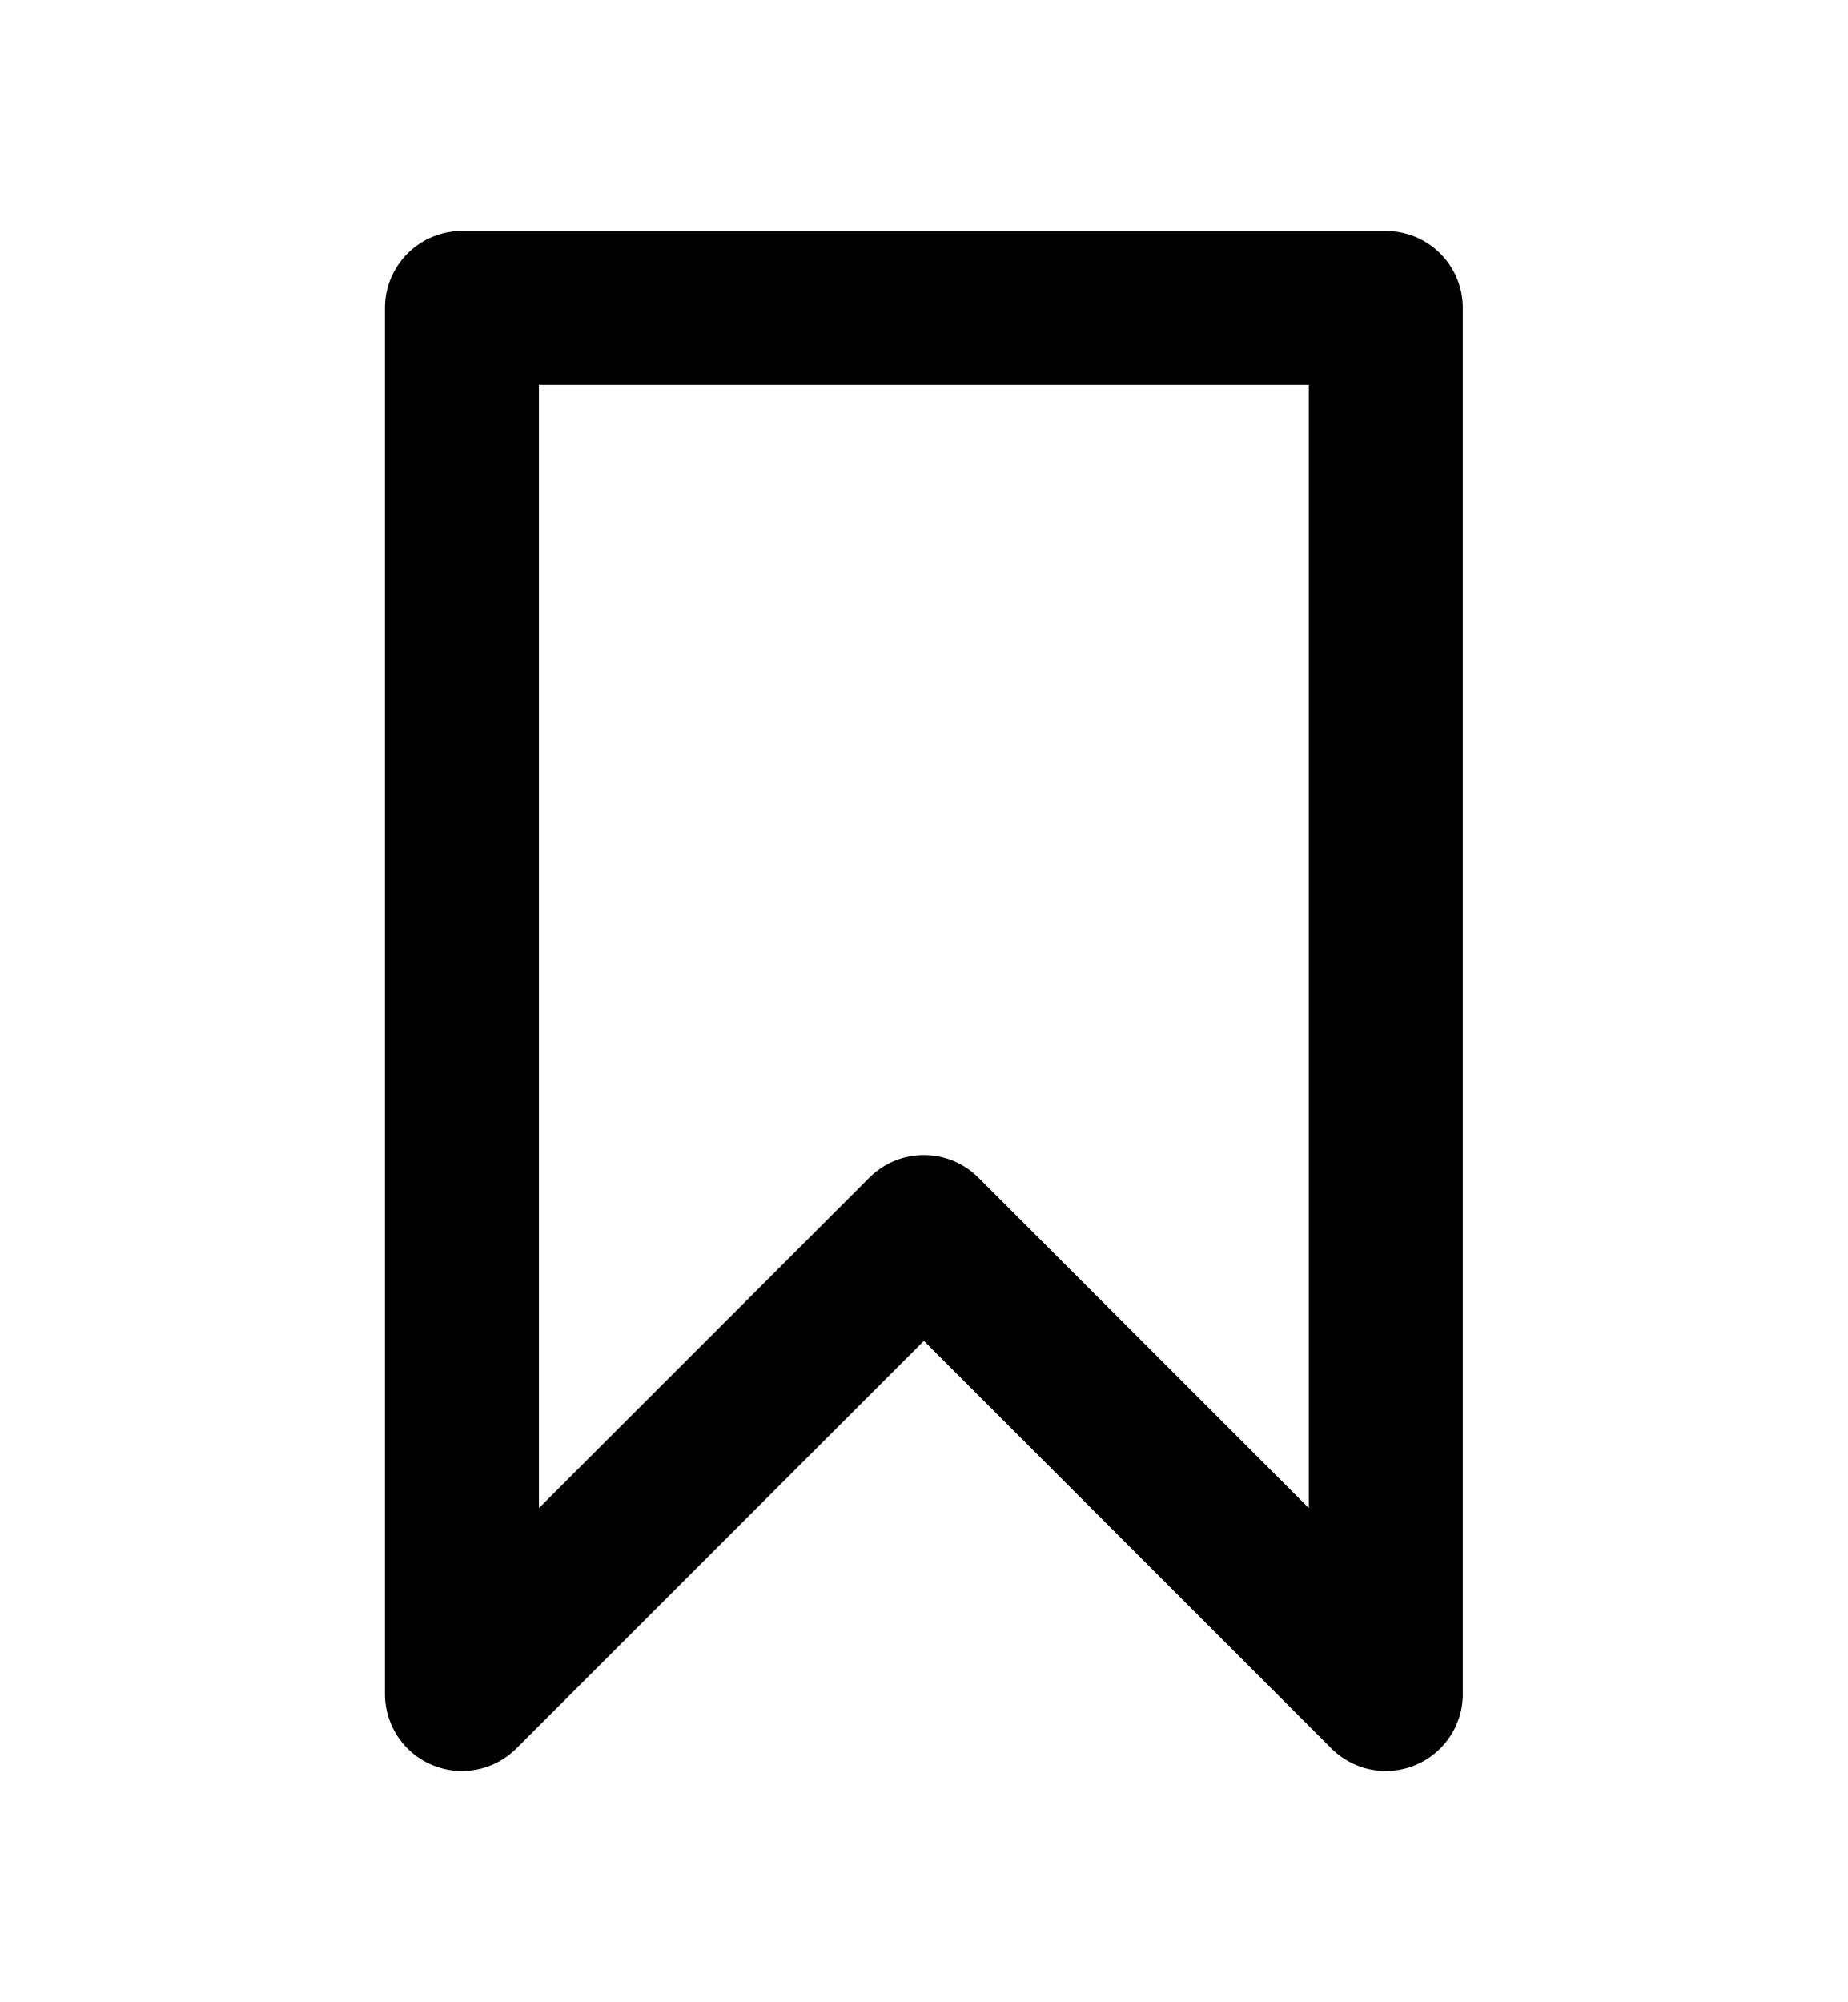
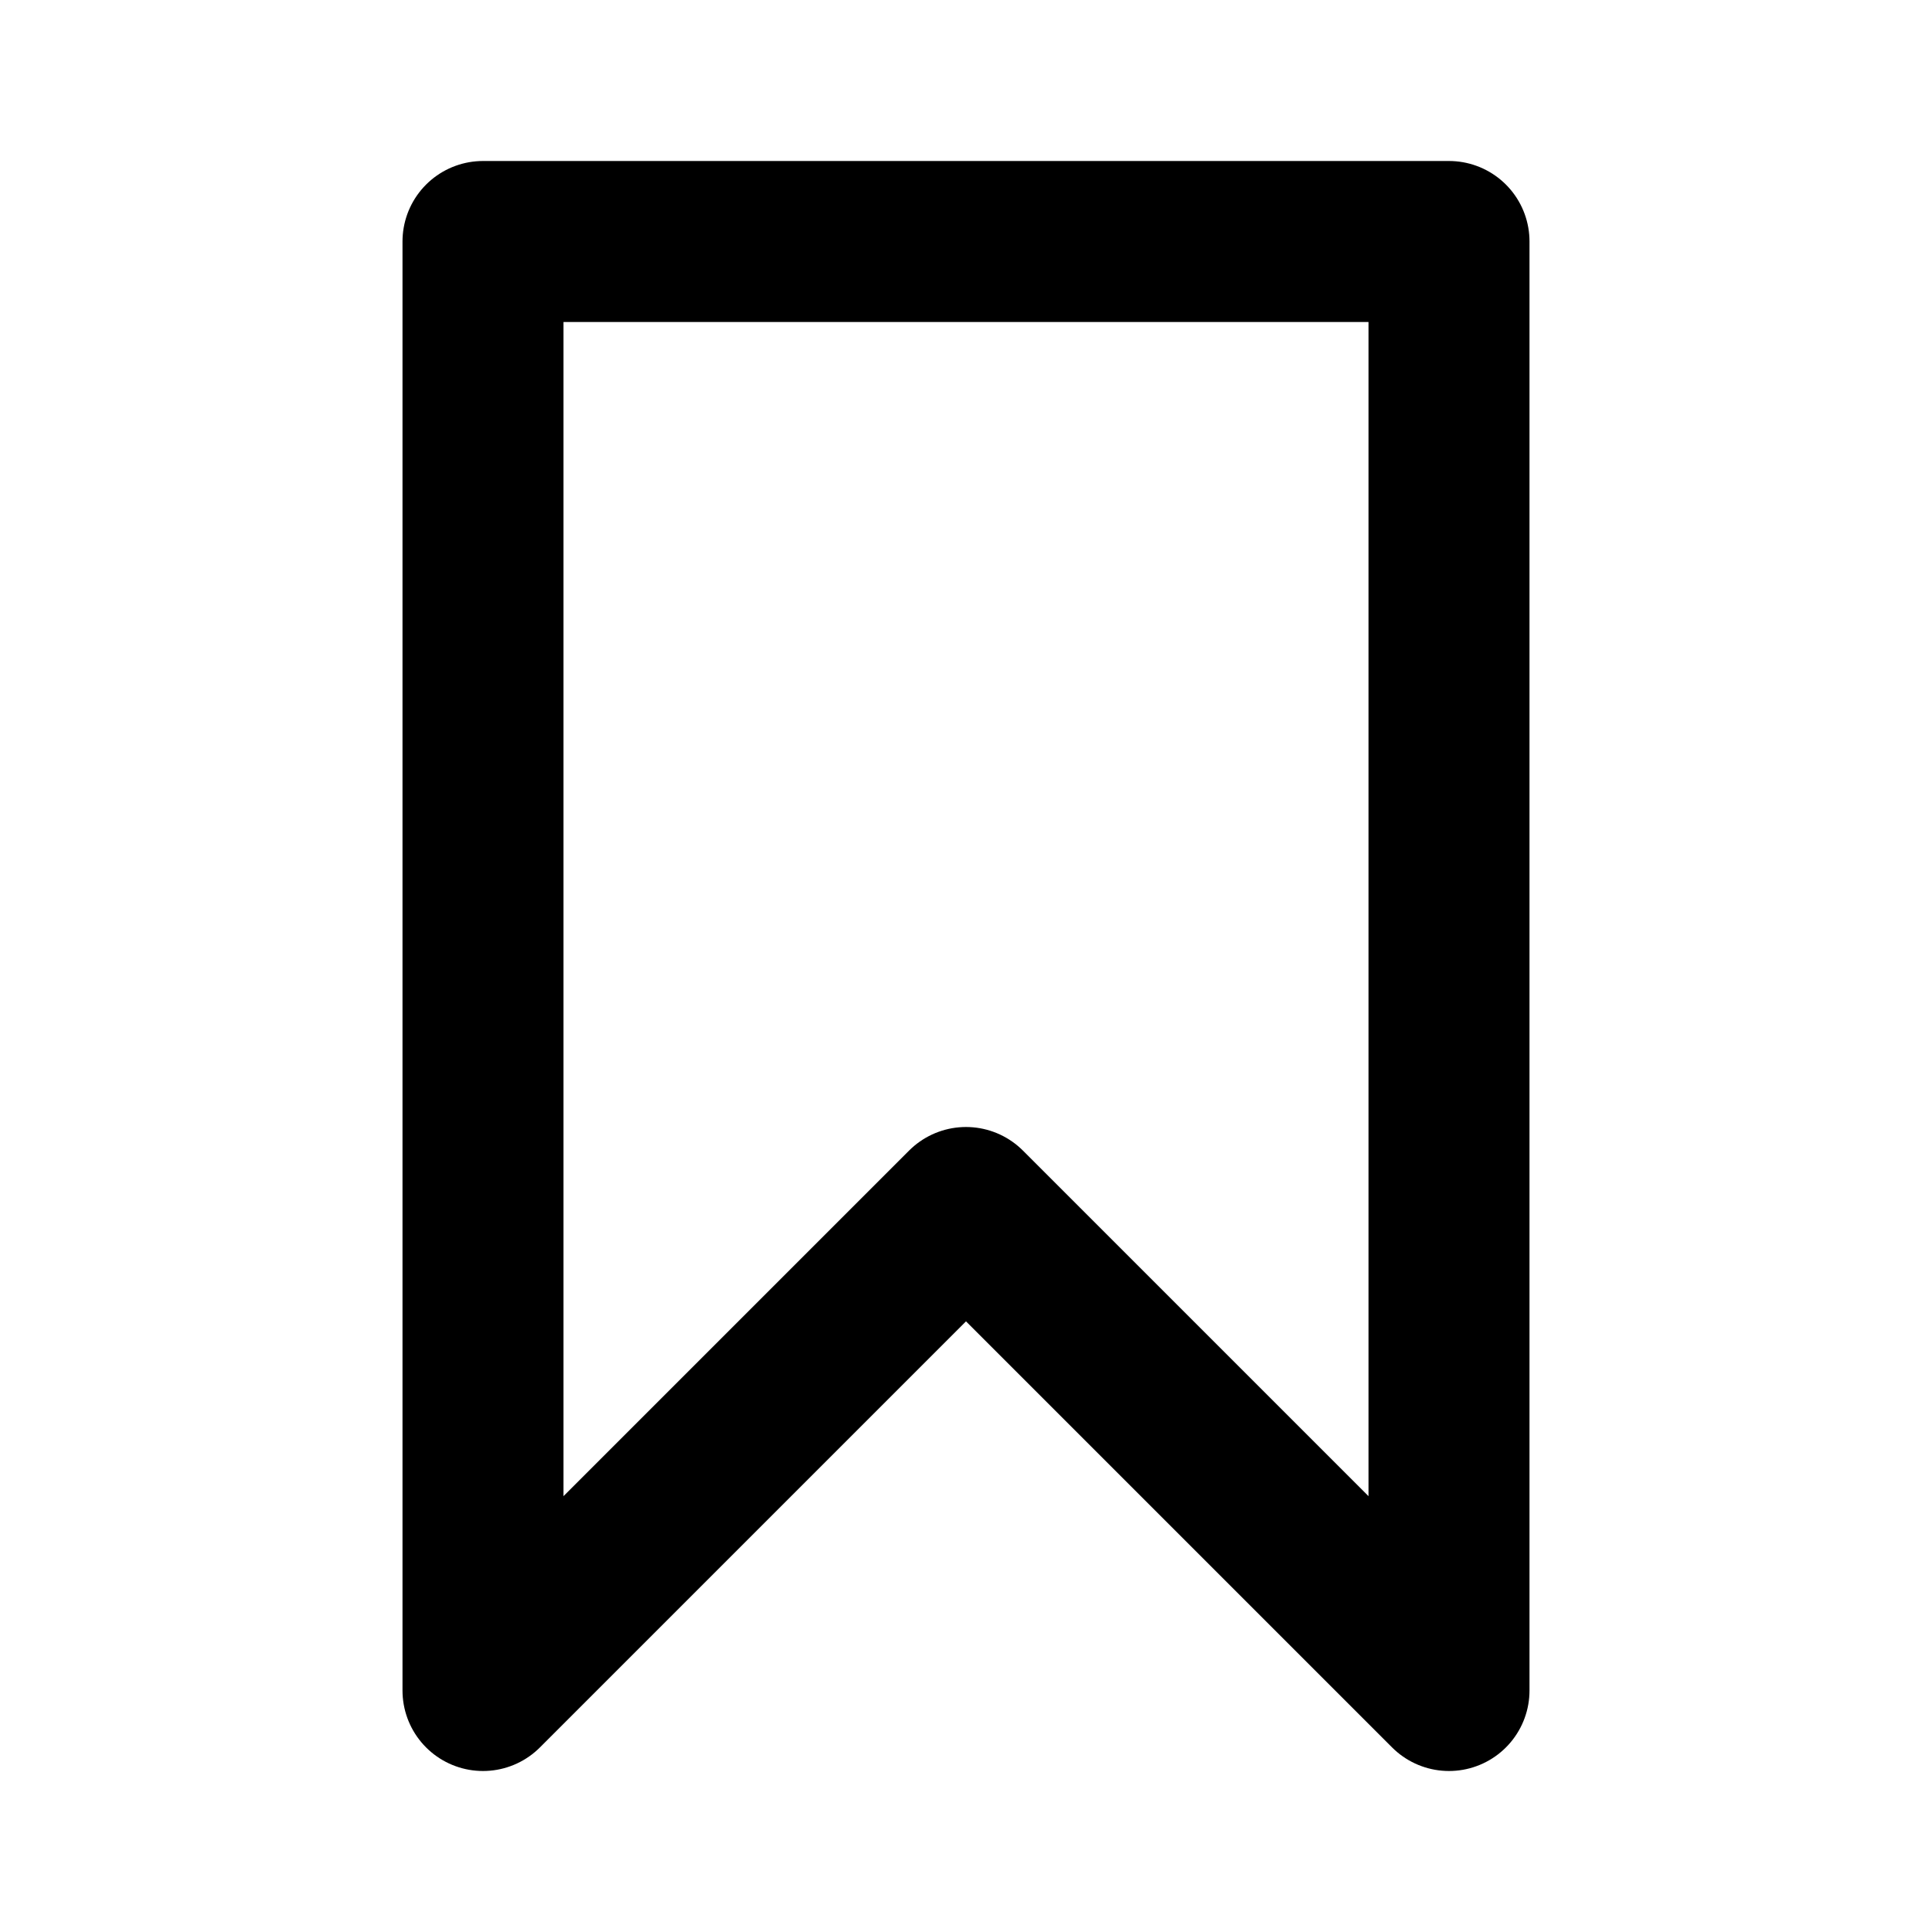
- <svg xmlns="http://www.w3.org/2000/svg" viewBox="0 0 12 13" fill="#0000" stroke="#000" stroke-linejoin="round">
-   <path d="M3,2v9l3,-3l3,3v-9z" />
+ <svg xmlns="http://www.w3.org/2000/svg" viewBox="0 0 12 12" fill="#0000" stroke="#000" stroke-linejoin="round">
+   <path d="M3,1.5v9l3,-3l3,3v-9z" />
</svg>
